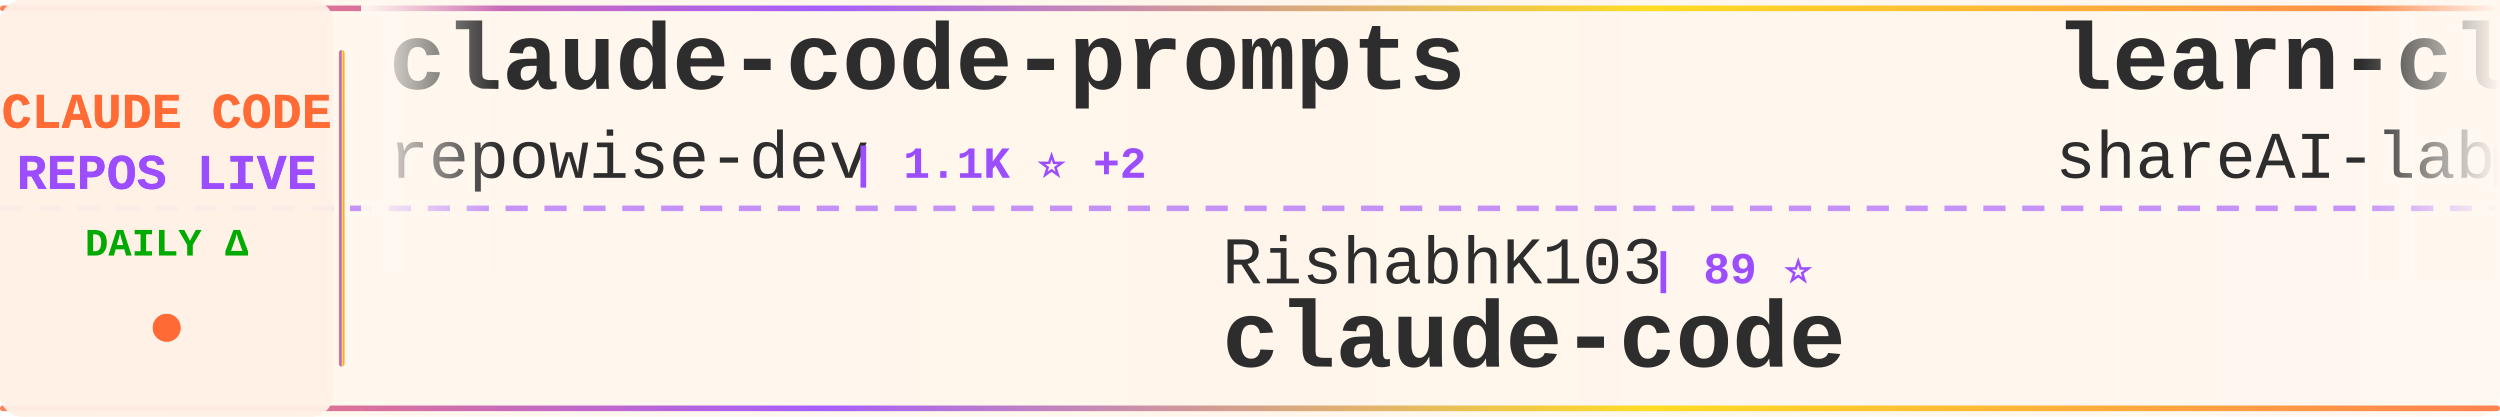
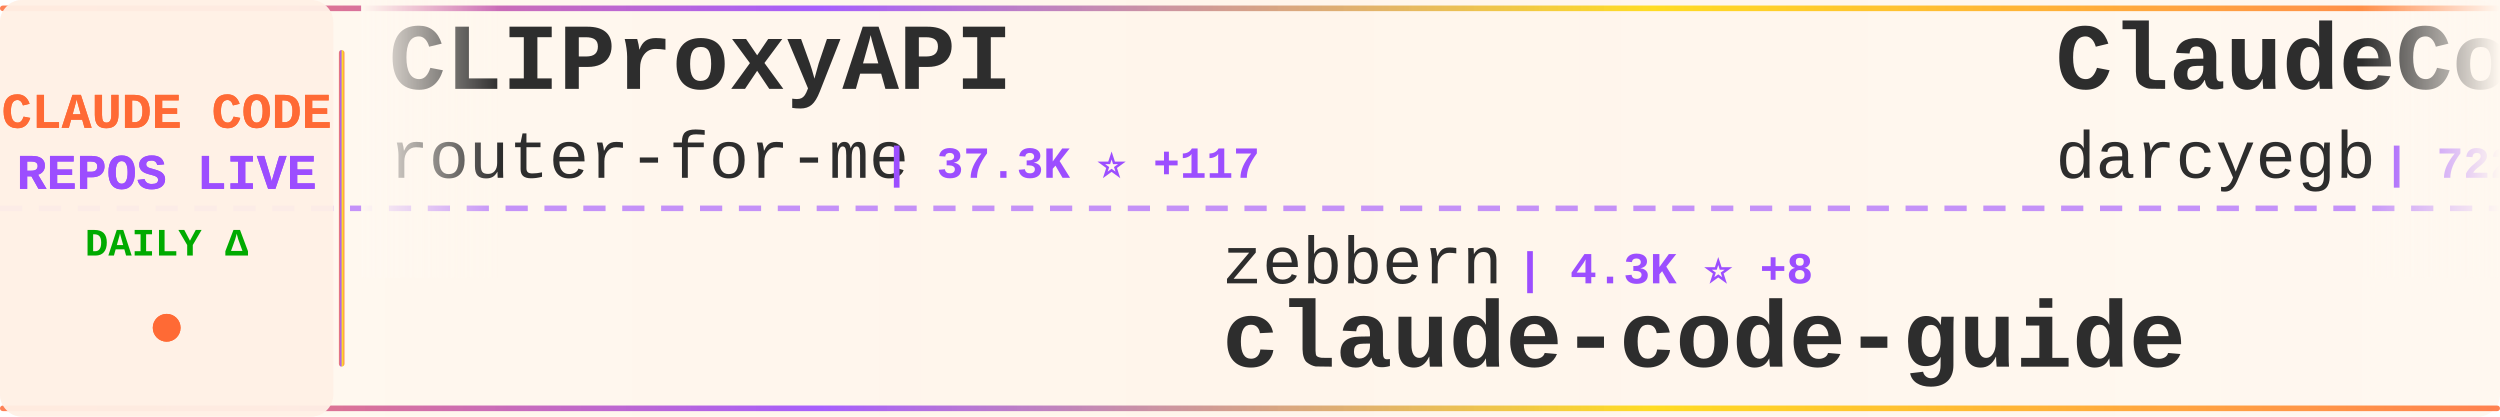
<svg xmlns="http://www.w3.org/2000/svg" width="900" height="150">
  <defs>
    <linearGradient id="tickerBg" x1="0%" y1="0%" x2="100%" y2="0%">
      <stop offset="0%" style="stop-color:#fff8f0;stop-opacity:0.98" />
      <stop offset="50%" style="stop-color:#fff5eb;stop-opacity:1" />
      <stop offset="100%" style="stop-color:#fff8f0;stop-opacity:0.98" />
    </linearGradient>
    <linearGradient id="borderGrad" x1="0%" y1="0%" x2="100%" y2="0%">
      <stop offset="0%" style="stop-color:#FF6B35;stop-opacity:0.85">
        <animate attributeName="stop-opacity" values="0.85;1;0.85" dur="2s" repeatCount="indefinite" />
      </stop>
      <stop offset="33%" style="stop-color:#9C4EFF;stop-opacity:0.9">
        <animate attributeName="stop-opacity" values="0.9;1;0.9" dur="2.2s" repeatCount="indefinite" />
      </stop>
      <stop offset="66%" style="stop-color:#FFD700;stop-opacity:0.85">
        <animate attributeName="stop-opacity" values="0.85;1;0.85" dur="1.8s" repeatCount="indefinite" />
      </stop>
      <stop offset="100%" style="stop-color:#FF6B35;stop-opacity:0.85">
        <animate attributeName="stop-opacity" values="0.85;1;0.85" dur="2s" repeatCount="indefinite" />
      </stop>
    </linearGradient>
    <filter id="textGlow">
      <feGaussianBlur stdDeviation="0.15" result="coloredBlur" />
      <feMerge>
        <feMergeNode in="coloredBlur" />
        <feMergeNode in="SourceGraphic" />
      </feMerge>
    </filter>
    <filter id="metricGlow">
      <feGaussianBlur stdDeviation="0.2" result="coloredBlur" />
      <feMerge>
        <feMergeNode in="coloredBlur" />
        <feMergeNode in="SourceGraphic" />
      </feMerge>
    </filter>
    <linearGradient id="leftFade" x1="0%" y1="0%" x2="100%" y2="0%">
      <stop offset="0%" style="stop-color:#fff8f0;stop-opacity:1" />
      <stop offset="100%" style="stop-color:#fff8f0;stop-opacity:0" />
    </linearGradient>
    <linearGradient id="rightFade" x1="0%" y1="0%" x2="100%" y2="0%">
      <stop offset="0%" style="stop-color:#fff8f0;stop-opacity:0" />
      <stop offset="100%" style="stop-color:#fff8f0;stop-opacity:1" />
    </linearGradient>
  </defs>
  <rect width="900" height="150" fill="url(#tickerBg)" rx="8" />
  <rect x="0" y="2" width="900" height="2" fill="url(#borderGrad)" rx="1" />
  <rect x="0" y="146" width="900" height="2" fill="url(#borderGrad)" rx="1" />
  <line x1="0" y1="75" x2="900" y2="75" stroke="#9C4EFF" stroke-width="2" stroke-dasharray="8 6" opacity="0.6" />
  <rect x="0" y="0" width="120" height="150" fill="#fff0e6" opacity="0.95" rx="8" />
  <text x="60" y="46" font-family="'Courier New', monospace" font-size="18" font-weight="bold" fill="#FF6B35" text-anchor="middle" filter="url(#textGlow)">
    CLAUDE CODE
  </text>
  <text x="60" y="68" font-family="'Courier New', monospace" font-size="18" font-weight="bold" fill="#9C4EFF" text-anchor="middle" filter="url(#textGlow)">
    REPOS LIVE
  </text>
  <text x="60" y="92" font-family="'Courier New', monospace" font-size="14" font-weight="bold" fill="#00aa00" text-anchor="middle">
    DAILY Δ
  </text>
  <circle cx="60" cy="118" r="5" fill="#FF6B35" filter="url(#metricGlow)">
    <animate attributeName="r" values="4;6;4" dur="1.5s" repeatCount="indefinite" />
    <animate attributeName="opacity" values="0.6;1;0.6" dur="1.5s" repeatCount="indefinite" />
  </circle>
  <rect x="122" y="18" width="2" height="114" fill="url(#borderGrad)" rx="1" />
  <clipPath id="tickerClip">
    <rect x="130" y="0" width="770" height="150" />
  </clipPath>
  <g clip-path="url(#tickerClip)">
    <g id="tickerItems">
      <animateTransform attributeName="transform" attributeType="XML" type="translate" from="0 0" to="-3000 0" dur="54s" repeatCount="indefinite" />
      <g transform="translate(0, 0)">
-         <text x="140" y="32" font-family="'Courier New', monospace" font-size="34" font-weight="bold" fill="#2d2d2d">claude-code-prompts</text>
-         <text x="140" y="64" font-family="'Courier New', monospace" font-size="24" font-weight="normal" fill="#2d2d2d" opacity="1.0">repowise-dev</text>
-         <text x="306" y="64" font-family="'Courier New', monospace" font-size="16" font-weight="bold" fill="#9C4EFF"> | 1.1K ⭐ +2</text>
+         <text x="140" y="32" font-family="'Courier New', monospace" font-size="34" font-weight="bold" fill="#2d2d2d">CLIProxyAPI</text>
+         <text x="140" y="64" font-family="'Courier New', monospace" font-size="24" font-weight="normal" fill="#2d2d2d" opacity="1.0">router-for-me</text>
+         <text x="318" y="64" font-family="'Courier New', monospace" font-size="16" font-weight="bold" fill="#9C4EFF"> | 37.3K ⭐ +117</text>
      </g>
      <g transform="translate(300, 0)">
-         <text x="140" y="102" font-family="'Courier New', monospace" font-size="24" font-weight="normal" fill="#2d2d2d" opacity="1.0">RishabhK103</text>
-         <text x="294" y="102" font-family="'Courier New', monospace" font-size="16" font-weight="bold" fill="#9C4EFF"> | 89 ⭐</text>
+         <text x="140" y="102" font-family="'Courier New', monospace" font-size="24" font-weight="normal" fill="#2d2d2d" opacity="1.0">zebbern</text>
+         <text x="246" y="102" font-family="'Courier New', monospace" font-size="16" font-weight="bold" fill="#9C4EFF"> | 4.3K ⭐ +8</text>
+         <text x="140" y="132" font-family="'Courier New', monospace" font-size="34" font-weight="bold" fill="#2d2d2d">claude-code-guide</text>
+       </g>
+       <g transform="translate(600, 0)">
+         <text x="140" y="32" font-family="'Courier New', monospace" font-size="34" font-weight="bold" fill="#2d2d2d">ClaudeCodeAgents</text>
+         <text x="140" y="64" font-family="'Courier New', monospace" font-size="24" font-weight="normal" fill="#2d2d2d" opacity="1.0">darcyegb</text>
+         <text x="258" y="64" font-family="'Courier New', monospace" font-size="16" font-weight="bold" fill="#9C4EFF"> | 722 ⭐ +3</text>
+       </g>
+       <g transform="translate(900, 0)">
+         <text x="140" y="102" font-family="'Courier New', monospace" font-size="24" font-weight="normal" fill="#2d2d2d" opacity="1.0">ykdojo</text>
+         <text x="234" y="102" font-family="'Courier New', monospace" font-size="16" font-weight="bold" fill="#9C4EFF"> | 8.7K ⭐ +17</text>
+         <text x="140" y="132" font-family="'Courier New', monospace" font-size="34" font-weight="bold" fill="#2d2d2d">claude-code-tips</text>
+       </g>
+       <g transform="translate(1200, 0)">
+         <text x="140" y="32" font-family="'Courier New', monospace" font-size="34" font-weight="bold" fill="#2d2d2d">claude-code-sourcemap</text>
+         <text x="140" y="64" font-family="'Courier New', monospace" font-size="24" font-weight="normal" fill="#2d2d2d" opacity="1.0">Hyper66666</text>
+         <text x="282" y="64" font-family="'Courier New', monospace" font-size="16" font-weight="bold" fill="#9C4EFF"> | 215 ⭐</text>
+       </g>
+       <g transform="translate(1500, 0)">
+         <text x="140" y="102" font-family="'Courier New', monospace" font-size="24" font-weight="normal" fill="#2d2d2d" opacity="1.0">Yuyz0112</text>
+         <text x="258" y="102" font-family="'Courier New', monospace" font-size="16" font-weight="bold" fill="#9C4EFF"> | 2.4K ⭐ +2</text>
+         <text x="140" y="132" font-family="'Courier New', monospace" font-size="34" font-weight="bold" fill="#2d2d2d">claude-code-reverse</text>
+       </g>
+       <g transform="translate(1800, 0)">
+         <text x="140" y="32" font-family="'Courier New', monospace" font-size="34" font-weight="bold" fill="#2d2d2d">claude-howto</text>
+         <text x="140" y="64" font-family="'Courier New', monospace" font-size="24" font-weight="normal" fill="#2d2d2d" opacity="1.0">luongnv89</text>
+         <text x="270" y="64" font-family="'Courier New', monospace" font-size="16" font-weight="bold" fill="#9C4EFF"> | 37.0K ⭐ +117</text>
+       </g>
+       <g transform="translate(2100, 0)">
+         <text x="140" y="102" font-family="'Courier New', monospace" font-size="24" font-weight="normal" fill="#2d2d2d" opacity="1.0">nicedreamzapp</text>
+         <text x="318" y="102" font-family="'Courier New', monospace" font-size="16" font-weight="bold" fill="#9C4EFF"> | 2.8K ⭐ +7</text>
+         <text x="140" y="132" font-family="'Courier New', monospace" font-size="34" font-weight="bold" fill="#2d2d2d">claude-code-local</text>
+       </g>
+       <g transform="translate(2400, 0)">
+         <text x="140" y="32" font-family="'Courier New', monospace" font-size="34" font-weight="bold" fill="#2d2d2d">claude-code-engineering</text>
+         <text x="140" y="64" font-family="'Courier New', monospace" font-size="24" font-weight="normal" fill="#2d2d2d" opacity="1.0">huangjia2019</text>
+         <text x="306" y="64" font-family="'Courier New', monospace" font-size="16" font-weight="bold" fill="#9C4EFF"> | 828 ⭐ +2</text>
+       </g>
+       <g transform="translate(2700, 0)">
+         <text x="140" y="102" font-family="'Courier New', monospace" font-size="24" font-weight="normal" fill="#2d2d2d" opacity="1.0">alex000kim</text>
+         <text x="282" y="102" font-family="'Courier New', monospace" font-size="16" font-weight="bold" fill="#9C4EFF"> | 227 ⭐</text>
        <text x="140" y="132" font-family="'Courier New', monospace" font-size="34" font-weight="bold" fill="#2d2d2d">claude-code</text>
      </g>
-       <g transform="translate(600, 0)">
-         <text x="140" y="32" font-family="'Courier New', monospace" font-size="34" font-weight="bold" fill="#2d2d2d">learn-claude-code</text>
-         <text x="140" y="64" font-family="'Courier New', monospace" font-size="24" font-weight="normal" fill="#2d2d2d" opacity="1.0">shareAI-lab</text>
-         <text x="294" y="64" font-family="'Courier New', monospace" font-size="16" font-weight="bold" fill="#9C4EFF"> | 66.3K ⭐ +216</text>
-       </g>
-       <g transform="translate(900, 0)">
-         <text x="140" y="102" font-family="'Courier New', monospace" font-size="24" font-weight="normal" fill="#2d2d2d" opacity="1.0">anthropics</text>
-         <text x="282" y="102" font-family="'Courier New', monospace" font-size="16" font-weight="bold" fill="#9C4EFF"> | 871 ⭐ +1</text>
-         <text x="140" y="132" font-family="'Courier New', monospace" font-size="34" font-weight="bold" fill="#2d2d2d">claude-code-base-action</text>
-       </g>
-       <g transform="translate(1200, 0)">
-         <text x="140" y="32" font-family="'Courier New', monospace" font-size="34" font-weight="bold" fill="#2d2d2d">awesome-claude-code-suba...</text>
-         <text x="140" y="64" font-family="'Courier New', monospace" font-size="24" font-weight="normal" fill="#2d2d2d" opacity="1.0">VoltAgent</text>
-         <text x="270" y="64" font-family="'Courier New', monospace" font-size="16" font-weight="bold" fill="#9C4EFF"> | 21.7K ⭐ +56</text>
-       </g>
-       <g transform="translate(1500, 0)">
-         <text x="140" y="102" font-family="'Courier New', monospace" font-size="24" font-weight="normal" fill="#2d2d2d" opacity="1.0">pedrohcgs</text>
-         <text x="270" y="102" font-family="'Courier New', monospace" font-size="16" font-weight="bold" fill="#9C4EFF"> | 1.3K ⭐ +4</text>
-         <text x="140" y="132" font-family="'Courier New', monospace" font-size="34" font-weight="bold" fill="#2d2d2d">claude-code-my-workflow</text>
-       </g>
-       <g transform="translate(1800, 0)">
-         <text x="140" y="32" font-family="'Courier New', monospace" font-size="34" font-weight="bold" fill="#2d2d2d">claude-code-best-practic...</text>
-         <text x="140" y="64" font-family="'Courier New', monospace" font-size="24" font-weight="normal" fill="#2d2d2d" opacity="1.0">shanraisshan</text>
-         <text x="306" y="64" font-family="'Courier New', monospace" font-size="16" font-weight="bold" fill="#9C4EFF"> | 57.6K ⭐ +116</text>
-       </g>
-       <g transform="translate(2100, 0)">
-         <text x="140" y="102" font-family="'Courier New', monospace" font-size="24" font-weight="normal" fill="#2d2d2d" opacity="1.0">alirezarezvani</text>
-         <text x="330" y="102" font-family="'Courier New', monospace" font-size="16" font-weight="bold" fill="#9C4EFF"> | 17.9K ⭐ +94</text>
-         <text x="140" y="132" font-family="'Courier New', monospace" font-size="34" font-weight="bold" fill="#2d2d2d">claude-skills</text>
-       </g>
-       <g transform="translate(2400, 0)">
-         <text x="140" y="32" font-family="'Courier New', monospace" font-size="34" font-weight="bold" fill="#2d2d2d">Open-ClaudeCode</text>
-         <text x="140" y="64" font-family="'Courier New', monospace" font-size="24" font-weight="normal" fill="#2d2d2d" opacity="1.0">LING71671</text>
-         <text x="270" y="64" font-family="'Courier New', monospace" font-size="16" font-weight="bold" fill="#9C4EFF"> | 881 ⭐ +3</text>
-       </g>
-       <g transform="translate(2700, 0)">
-         <text x="140" y="102" font-family="'Courier New', monospace" font-size="24" font-weight="normal" fill="#2d2d2d" opacity="1.0">anthropics</text>
-         <text x="282" y="102" font-family="'Courier New', monospace" font-size="16" font-weight="bold" fill="#9C4EFF"> | 5.2K ⭐ +12</text>
-         <text x="140" y="132" font-family="'Courier New', monospace" font-size="34" font-weight="bold" fill="#2d2d2d">claude-code-security-rev...</text>
-       </g>
      <g transform="translate(3000, 0)">
-         <text x="140" y="32" font-family="'Courier New', monospace" font-size="34" font-weight="bold" fill="#2d2d2d">claude-code-prompts</text>
-         <text x="140" y="64" font-family="'Courier New', monospace" font-size="24" font-weight="normal" fill="#2d2d2d" opacity="1.0">repowise-dev</text>
-         <text x="306" y="64" font-family="'Courier New', monospace" font-size="16" font-weight="bold" fill="#9C4EFF"> | 1.1K ⭐ +2</text>
+         <text x="140" y="32" font-family="'Courier New', monospace" font-size="34" font-weight="bold" fill="#2d2d2d">CLIProxyAPI</text>
+         <text x="140" y="64" font-family="'Courier New', monospace" font-size="24" font-weight="normal" fill="#2d2d2d" opacity="1.0">router-for-me</text>
+         <text x="318" y="64" font-family="'Courier New', monospace" font-size="16" font-weight="bold" fill="#9C4EFF"> | 37.3K ⭐ +117</text>
      </g>
      <g transform="translate(3300, 0)">
-         <text x="140" y="102" font-family="'Courier New', monospace" font-size="24" font-weight="normal" fill="#2d2d2d" opacity="1.0">RishabhK103</text>
-         <text x="294" y="102" font-family="'Courier New', monospace" font-size="16" font-weight="bold" fill="#9C4EFF"> | 89 ⭐</text>
-         <text x="140" y="132" font-family="'Courier New', monospace" font-size="34" font-weight="bold" fill="#2d2d2d">claude-code</text>
+         <text x="140" y="102" font-family="'Courier New', monospace" font-size="24" font-weight="normal" fill="#2d2d2d" opacity="1.0">zebbern</text>
+         <text x="246" y="102" font-family="'Courier New', monospace" font-size="16" font-weight="bold" fill="#9C4EFF"> | 4.3K ⭐ +8</text>
+         <text x="140" y="132" font-family="'Courier New', monospace" font-size="34" font-weight="bold" fill="#2d2d2d">claude-code-guide</text>
      </g>
      <g transform="translate(3600, 0)">
-         <text x="140" y="32" font-family="'Courier New', monospace" font-size="34" font-weight="bold" fill="#2d2d2d">learn-claude-code</text>
-         <text x="140" y="64" font-family="'Courier New', monospace" font-size="24" font-weight="normal" fill="#2d2d2d" opacity="1.0">shareAI-lab</text>
-         <text x="294" y="64" font-family="'Courier New', monospace" font-size="16" font-weight="bold" fill="#9C4EFF"> | 66.3K ⭐ +216</text>
+         <text x="140" y="32" font-family="'Courier New', monospace" font-size="34" font-weight="bold" fill="#2d2d2d">ClaudeCodeAgents</text>
+         <text x="140" y="64" font-family="'Courier New', monospace" font-size="24" font-weight="normal" fill="#2d2d2d" opacity="1.0">darcyegb</text>
+         <text x="258" y="64" font-family="'Courier New', monospace" font-size="16" font-weight="bold" fill="#9C4EFF"> | 722 ⭐ +3</text>
      </g>
      <g transform="translate(3900, 0)">
-         <text x="140" y="102" font-family="'Courier New', monospace" font-size="24" font-weight="normal" fill="#2d2d2d" opacity="1.0">anthropics</text>
-         <text x="282" y="102" font-family="'Courier New', monospace" font-size="16" font-weight="bold" fill="#9C4EFF"> | 871 ⭐ +1</text>
-         <text x="140" y="132" font-family="'Courier New', monospace" font-size="34" font-weight="bold" fill="#2d2d2d">claude-code-base-action</text>
+         <text x="140" y="102" font-family="'Courier New', monospace" font-size="24" font-weight="normal" fill="#2d2d2d" opacity="1.0">ykdojo</text>
+         <text x="234" y="102" font-family="'Courier New', monospace" font-size="16" font-weight="bold" fill="#9C4EFF"> | 8.7K ⭐ +17</text>
+         <text x="140" y="132" font-family="'Courier New', monospace" font-size="34" font-weight="bold" fill="#2d2d2d">claude-code-tips</text>
      </g>
    </g>
  </g>
  <rect x="130" y="0" width="50" height="100" fill="url(#leftFade)" />
  <rect x="850" y="0" width="50" height="100" fill="url(#rightFade)" />
</svg>
